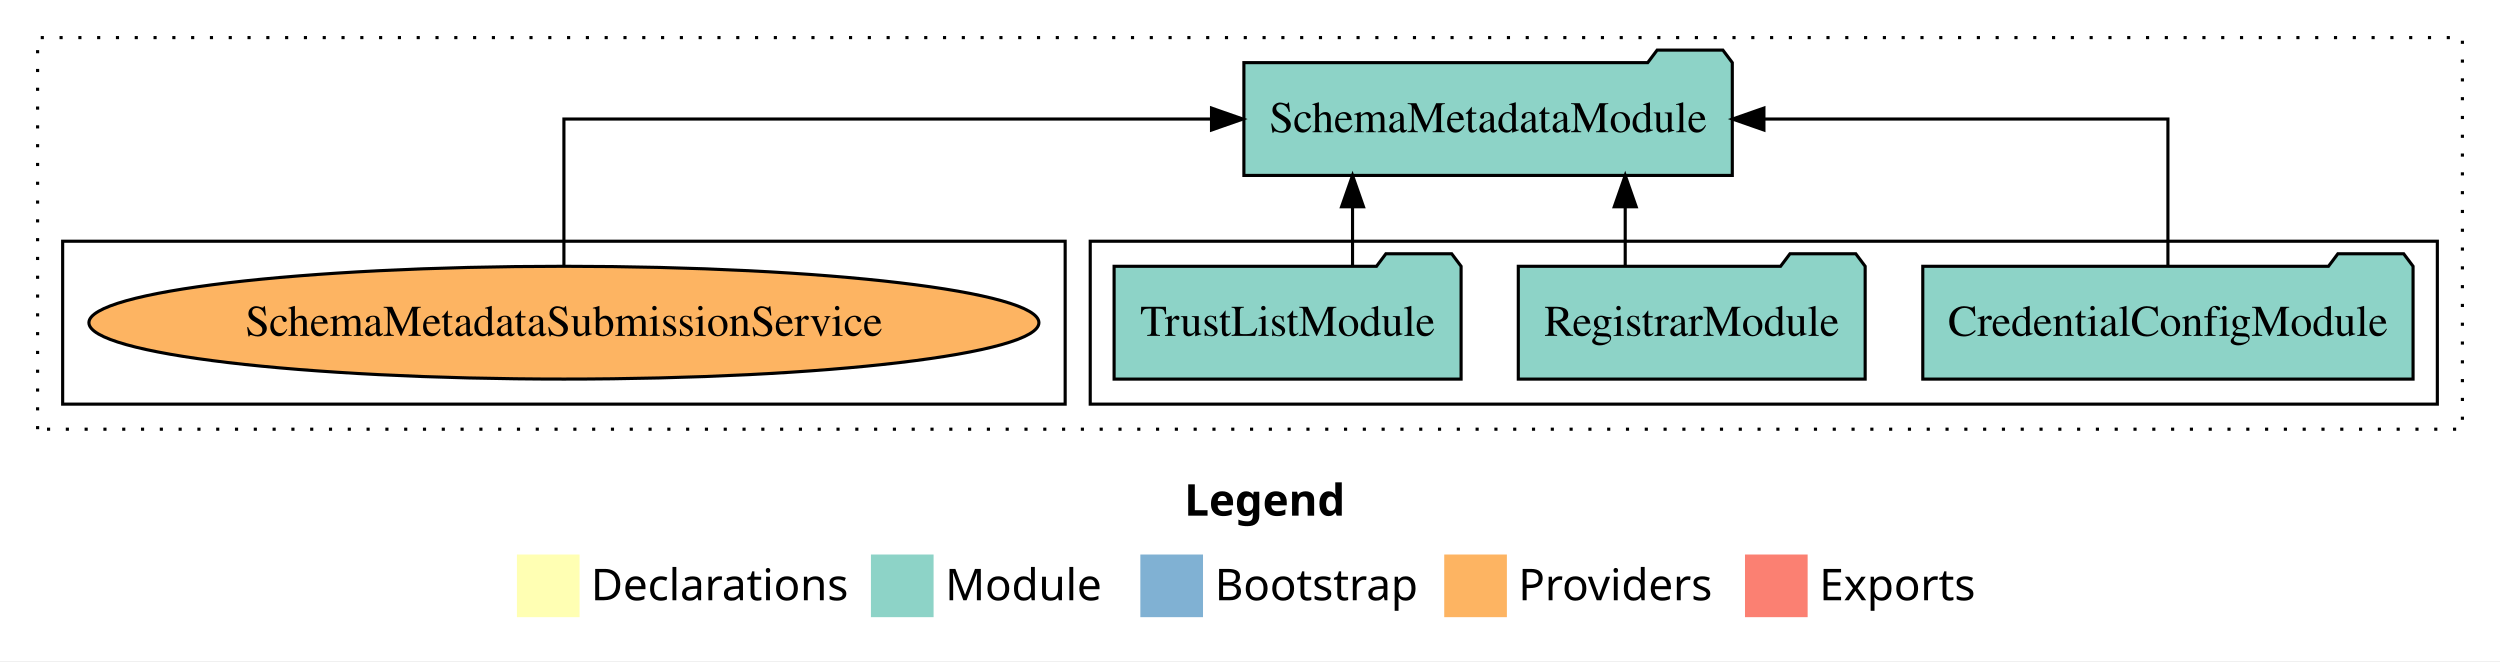
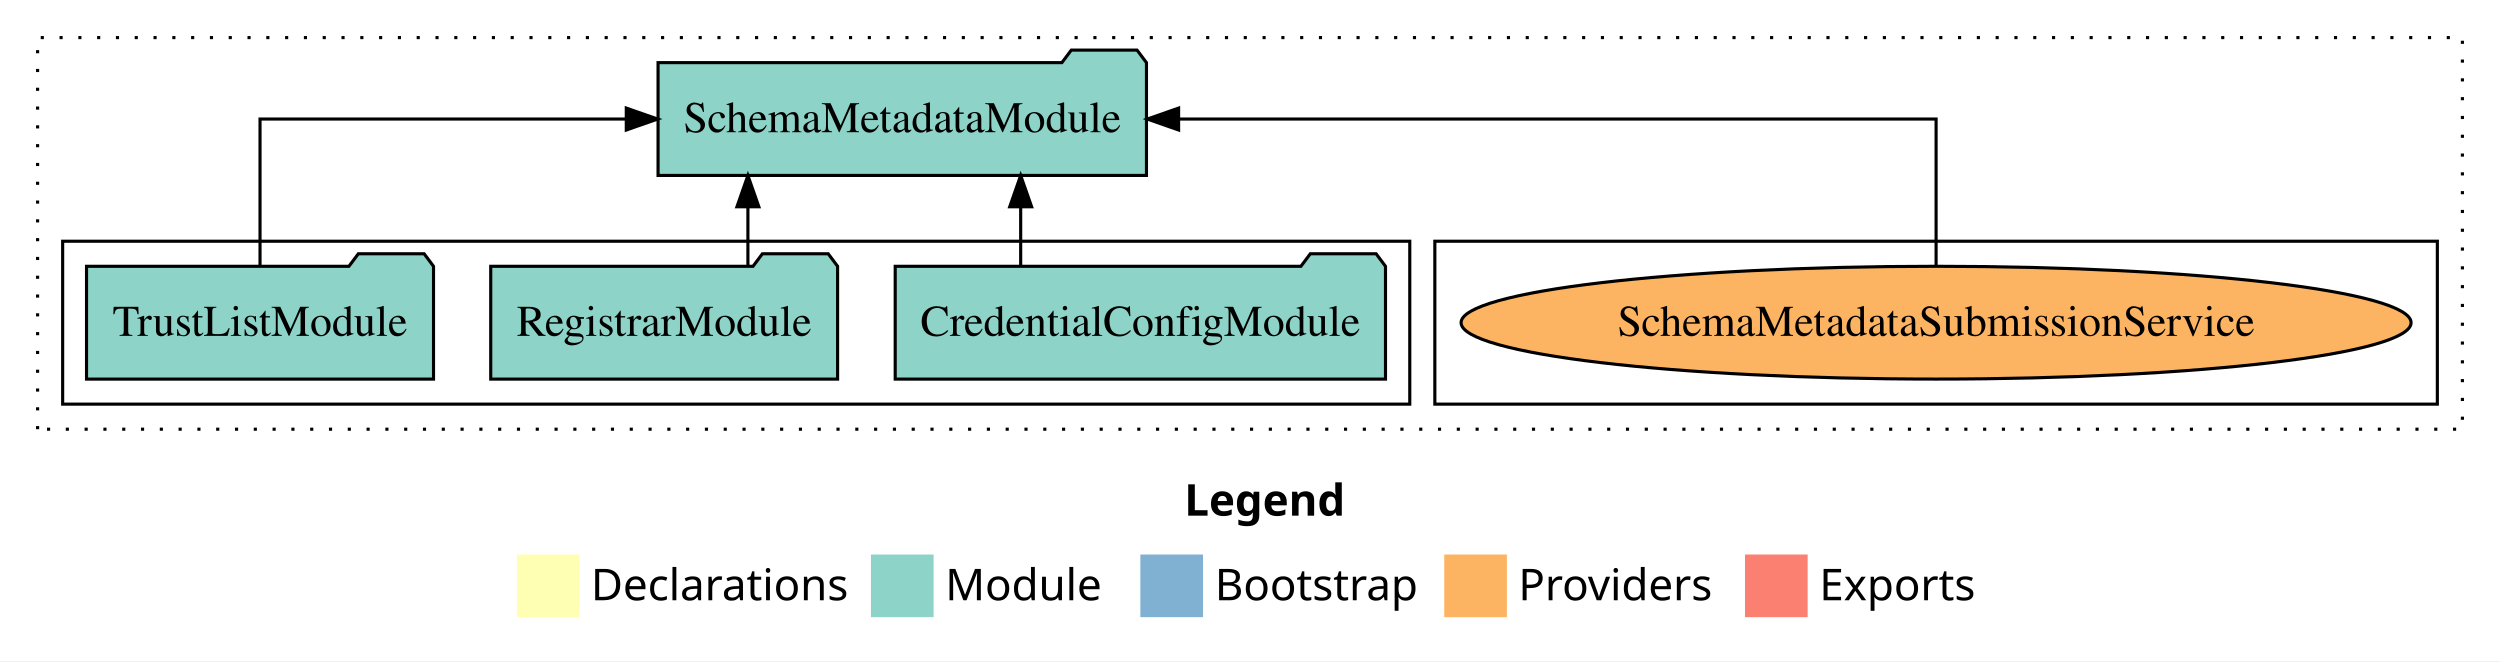
<svg xmlns="http://www.w3.org/2000/svg" width="798pt" height="211pt" viewBox="0.00 0.00 798.00 211.00">
  <g id="graph0" class="graph" transform="scale(1 1) rotate(0) translate(4 207)">
    <polygon fill="white" stroke="transparent" points="-4,4 -4,-207 794,-207 794,4 -4,4" />
    <text text-anchor="start" x="374.01" y="-42.4" font-family="Times-12" font-weight="bold" font-size="14.00">Legend</text>
    <polygon fill="#ffffb3" stroke="transparent" points="161,-10 161,-30 181,-30 181,-10 161,-10" />
    <text text-anchor="start" x="184.63" y="-15.4" font-family="Times-12" font-size="14.00">  Declarations</text>
    <polygon fill="#8dd3c7" stroke="transparent" points="274,-10 274,-30 294,-30 294,-10 274,-10" />
    <text text-anchor="start" x="297.73" y="-15.4" font-family="Times-12" font-size="14.00">  Module</text>
    <polygon fill="#80b1d3" stroke="transparent" points="360,-10 360,-30 380,-30 380,-10 360,-10" />
    <text text-anchor="start" x="383.78" y="-15.4" font-family="Times-12" font-size="14.00">  Bootstrap</text>
    <polygon fill="#fdb462" stroke="transparent" points="457,-10 457,-30 477,-30 477,-10 457,-10" />
    <text text-anchor="start" x="480.67" y="-15.4" font-family="Times-12" font-size="14.00">  Providers</text>
    <polygon fill="#fb8072" stroke="transparent" points="553,-10 553,-30 573,-30 573,-10 553,-10" />
    <text text-anchor="start" x="576.73" y="-15.4" font-family="Times-12" font-size="14.00">  Exports</text>
    <g id="clust1" class="cluster">
      <polygon fill="none" stroke="black" stroke-dasharray="1,5" points="8,-70 8,-195 782,-195 782,-70 8,-70" />
    </g>
+     <g id="clust6" class="cluster">
+       <polygon fill="none" stroke="black" points="454,-78 454,-130 774,-130 774,-78 454,-78" />
+     </g>
    <g id="clust3" class="cluster">
-       <polygon fill="none" stroke="black" points="344,-78 344,-130 774,-130 774,-78 344,-78" />
-     </g>
-     <g id="clust6" class="cluster">
-       <polygon fill="none" stroke="black" points="16,-78 16,-130 336,-130 336,-78 16,-78" />
+       <polygon fill="none" stroke="black" points="16,-78 16,-130 446,-130 446,-78 16,-78" />
    </g>
    <g id="node1" class="node">
-       <polygon fill="#8dd3c7" stroke="black" points="766.25,-122 763.25,-126 742.25,-126 739.25,-122 609.75,-122 609.75,-86 766.25,-86 766.25,-122" />
-       <text text-anchor="middle" x="688" y="-99.8" font-family="Times,serif" font-size="14.00">CredentialConfigModule</text>
+       <polygon fill="#8dd3c7" stroke="black" points="438.25,-122 435.25,-126 414.25,-126 411.25,-122 281.75,-122 281.75,-86 438.25,-86 438.25,-122" />
+       <text text-anchor="middle" x="360" y="-99.8" font-family="Times,serif" font-size="14.00">CredentialConfigModule</text>
    </g>
    <g id="node4" class="node">
-       <polygon fill="#8dd3c7" stroke="black" points="548.95,-187 545.95,-191 524.95,-191 521.95,-187 393.05,-187 393.05,-151 548.95,-151 548.95,-187" />
-       <text text-anchor="middle" x="471" y="-164.8" font-family="Times,serif" font-size="14.00">SchemaMetadataModule</text>
+       <polygon fill="#8dd3c7" stroke="black" points="361.95,-187 358.95,-191 337.95,-191 334.95,-187 206.05,-187 206.05,-151 361.95,-151 361.95,-187" />
+       <text text-anchor="middle" x="284" y="-164.8" font-family="Times,serif" font-size="14.00">SchemaMetadataModule</text>
    </g>
    <g id="edge1" class="edge">
-       <path fill="none" stroke="black" d="M688,-122.11C688,-141.34 688,-169 688,-169 688,-169 559.04,-169 559.04,-169" />
-       <polygon fill="black" stroke="black" points="559.04,-165.5 549.04,-169 559.04,-172.5 559.04,-165.5" />
+       <path fill="none" stroke="black" d="M321.8,-122.11C321.8,-122.11 321.8,-140.99 321.8,-140.99" />
+       <polygon fill="black" stroke="black" points="318.3,-140.99 321.8,-150.99 325.3,-140.99 318.3,-140.99" />
    </g>
    <g id="node2" class="node">
-       <polygon fill="#8dd3c7" stroke="black" points="591.36,-122 588.36,-126 567.36,-126 564.36,-122 480.64,-122 480.64,-86 591.36,-86 591.36,-122" />
-       <text text-anchor="middle" x="536" y="-99.8" font-family="Times,serif" font-size="14.00">RegistrarModule</text>
+       <polygon fill="#8dd3c7" stroke="black" points="263.36,-122 260.36,-126 239.36,-126 236.36,-122 152.64,-122 152.64,-86 263.36,-86 263.36,-122" />
+       <text text-anchor="middle" x="208" y="-99.8" font-family="Times,serif" font-size="14.00">RegistrarModule</text>
    </g>
    <g id="edge2" class="edge">
-       <path fill="none" stroke="black" d="M514.77,-122.11C514.77,-122.11 514.77,-140.99 514.77,-140.99" />
-       <polygon fill="black" stroke="black" points="511.27,-140.99 514.77,-150.99 518.27,-140.99 511.27,-140.99" />
+       <path fill="none" stroke="black" d="M234.73,-122.11C234.73,-122.11 234.73,-140.99 234.73,-140.99" />
+       <polygon fill="black" stroke="black" points="231.23,-140.99 234.73,-150.99 238.23,-140.99 231.23,-140.99" />
    </g>
    <g id="node3" class="node">
-       <polygon fill="#8dd3c7" stroke="black" points="462.38,-122 459.38,-126 438.38,-126 435.38,-122 351.62,-122 351.62,-86 462.38,-86 462.38,-122" />
-       <text text-anchor="middle" x="407" y="-99.8" font-family="Times,serif" font-size="14.00">TrustListModule</text>
+       <polygon fill="#8dd3c7" stroke="black" points="134.38,-122 131.38,-126 110.38,-126 107.38,-122 23.62,-122 23.62,-86 134.38,-86 134.38,-122" />
+       <text text-anchor="middle" x="79" y="-99.8" font-family="Times,serif" font-size="14.00">TrustListModule</text>
    </g>
    <g id="edge3" class="edge">
-       <path fill="none" stroke="black" d="M427.73,-122.11C427.73,-122.11 427.73,-140.99 427.73,-140.99" />
-       <polygon fill="black" stroke="black" points="424.23,-140.99 427.73,-150.99 431.23,-140.99 424.23,-140.99" />
+       <path fill="none" stroke="black" d="M79,-122.11C79,-141.34 79,-169 79,-169 79,-169 195.91,-169 195.91,-169" />
+       <polygon fill="black" stroke="black" points="195.91,-172.5 205.91,-169 195.91,-165.5 195.91,-172.5" />
    </g>
    <g id="node5" class="node">
-       <ellipse fill="#fdb462" stroke="black" cx="176" cy="-104" rx="151.62" ry="18" />
-       <text text-anchor="middle" x="176" y="-99.8" font-family="Times,serif" font-size="14.00">SchemaMetadataSubmissionService</text>
+       <ellipse fill="#fdb462" stroke="black" cx="614" cy="-104" rx="151.62" ry="18" />
+       <text text-anchor="middle" x="614" y="-99.8" font-family="Times,serif" font-size="14.00">SchemaMetadataSubmissionService</text>
    </g>
    <g id="edge4" class="edge">
-       <path fill="none" stroke="black" d="M176,-122.11C176,-141.34 176,-169 176,-169 176,-169 382.72,-169 382.72,-169" />
-       <polygon fill="black" stroke="black" points="382.72,-172.5 392.72,-169 382.72,-165.5 382.72,-172.5" />
+       <path fill="none" stroke="black" d="M614,-122.11C614,-141.34 614,-169 614,-169 614,-169 372.21,-169 372.21,-169" />
+       <polygon fill="black" stroke="black" points="372.21,-165.5 362.21,-169 372.21,-172.5 372.21,-165.5" />
    </g>
  </g>
</svg>
